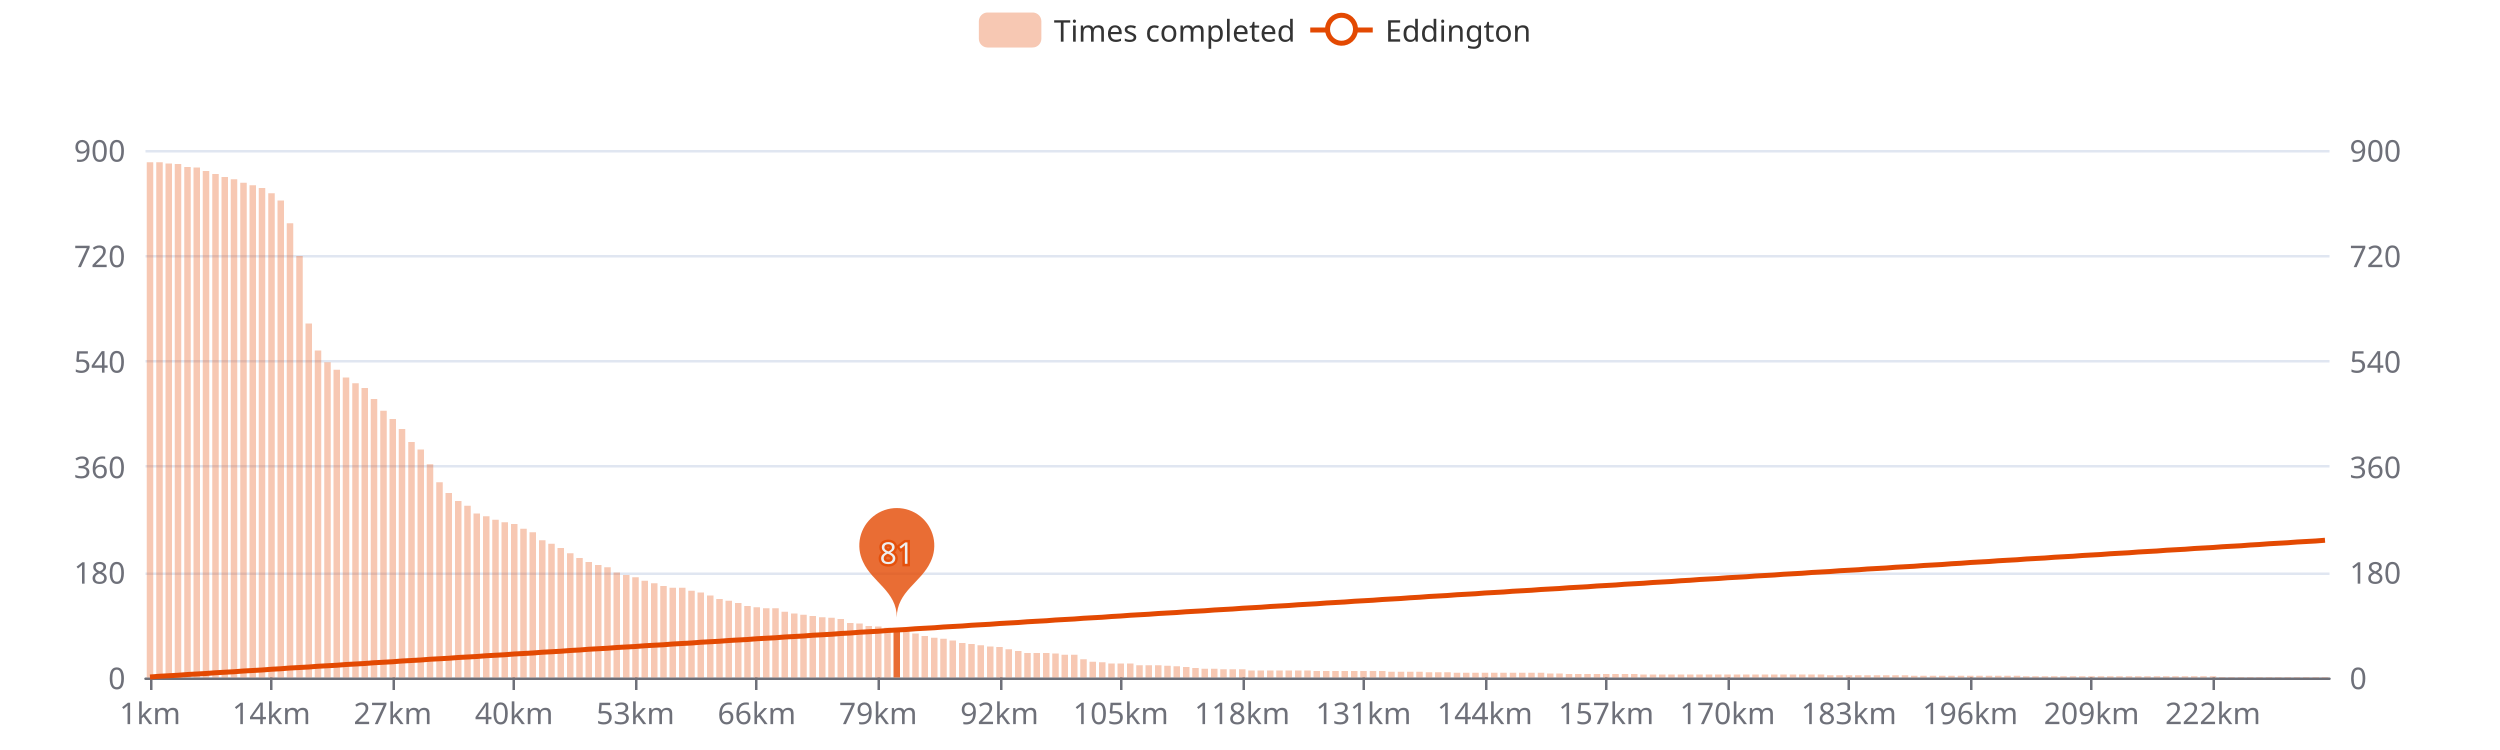
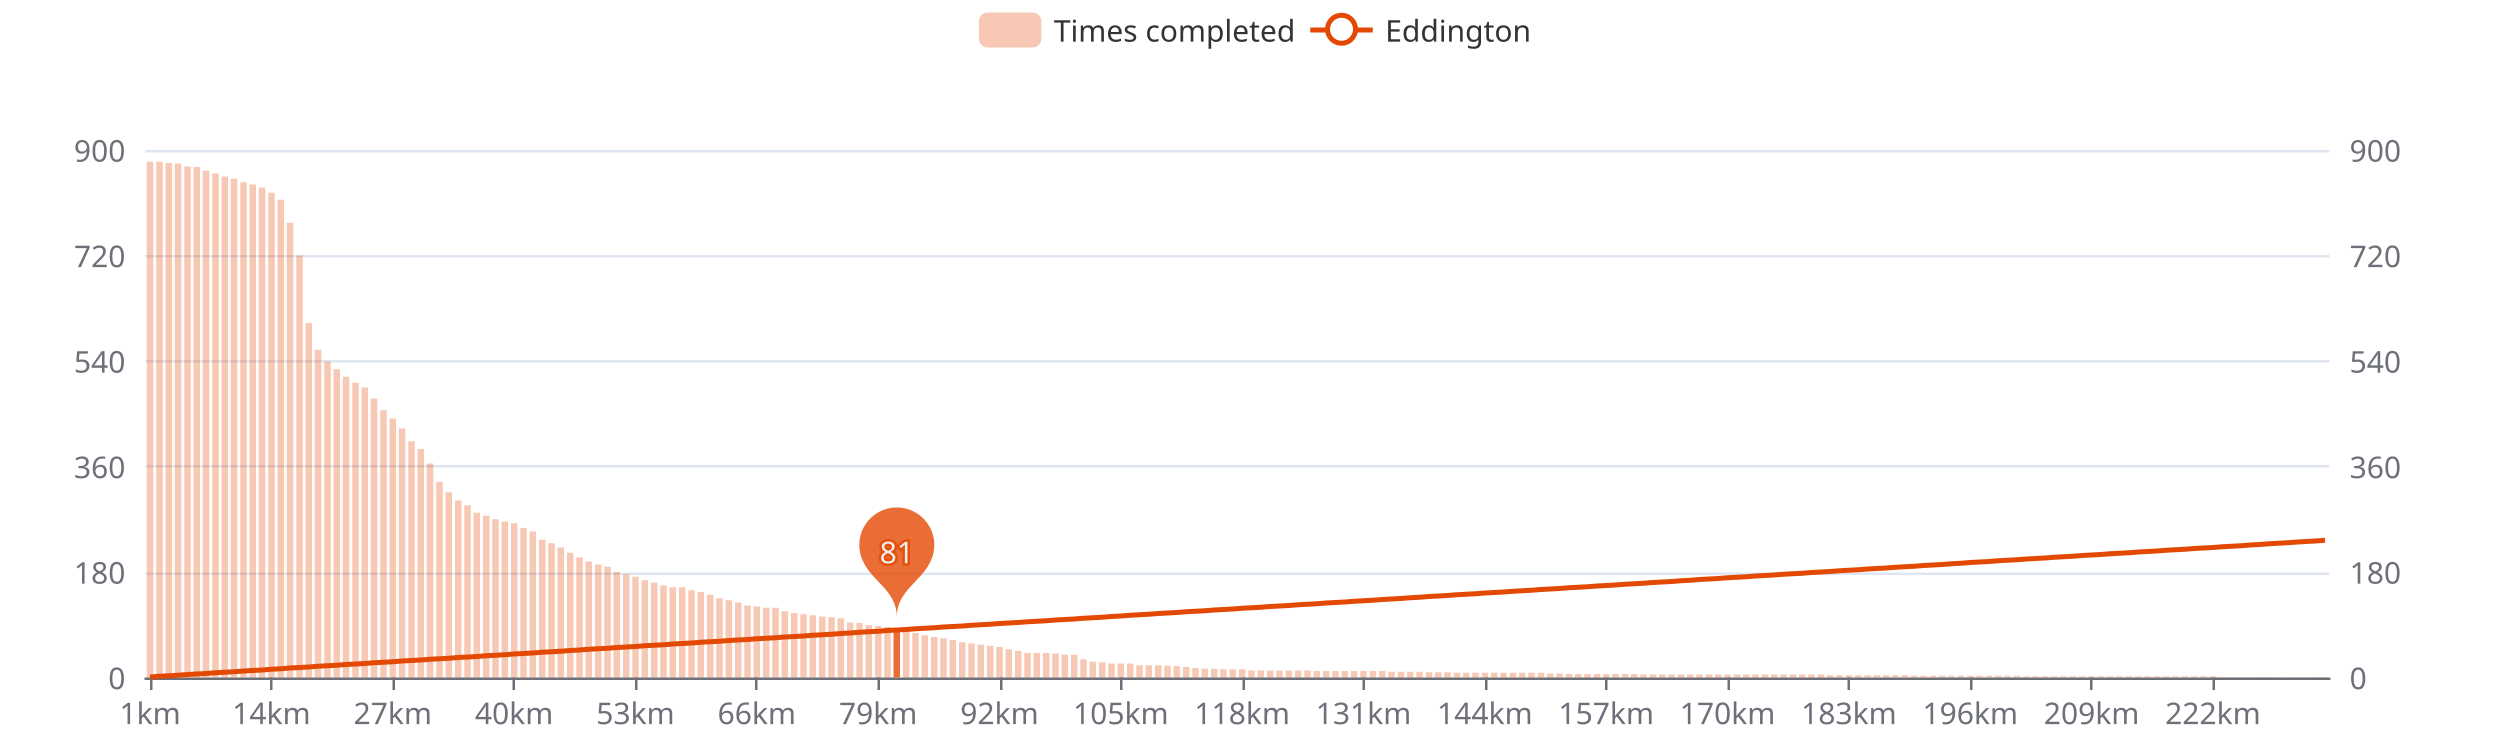
<svg xmlns="http://www.w3.org/2000/svg" width="1000" height="300" version="1.1" baseProfile="full" viewBox="0 0 1000 300">
  <rect width="1000" height="300" x="0" y="0" id="0" fill="#ffffff" />
  <path d="M58.2 271.5L931.8 271.5" fill="none" stroke="#E0E6F1" />
  <path d="M58.2 229.5L931.8 229.5" fill="none" stroke="#E0E6F1" />
  <path d="M58.2 186.5L931.8 186.5" fill="none" stroke="#E0E6F1" />
  <path d="M58.2 144.5L931.8 144.5" fill="none" stroke="#E0E6F1" />
  <path d="M58.2 102.5L931.8 102.5" fill="none" stroke="#E0E6F1" />
  <path d="M58.2 60.5L931.8 60.5" fill="none" stroke="#E0E6F1" />
  <path d="M58.2 271.5L931.8 271.5" fill="none" stroke="#6E7079" stroke-linecap="round" />
  <path d="M60.5 271L60.5 276" fill="none" stroke="#6E7079" />
  <path d="M108.5 271L108.5 276" fill="none" stroke="#6E7079" />
  <path d="M157.5 271L157.5 276" fill="none" stroke="#6E7079" />
  <path d="M205.5 271L205.5 276" fill="none" stroke="#6E7079" />
  <path d="M254.5 271L254.5 276" fill="none" stroke="#6E7079" />
  <path d="M302.5 271L302.5 276" fill="none" stroke="#6E7079" />
  <path d="M351.5 271L351.5 276" fill="none" stroke="#6E7079" />
  <path d="M400.5 271L400.5 276" fill="none" stroke="#6E7079" />
  <path d="M448.5 271L448.5 276" fill="none" stroke="#6E7079" />
  <path d="M497.5 271L497.5 276" fill="none" stroke="#6E7079" />
  <path d="M545.5 271L545.5 276" fill="none" stroke="#6E7079" />
  <path d="M594.5 271L594.5 276" fill="none" stroke="#6E7079" />
  <path d="M642.5 271L642.5 276" fill="none" stroke="#6E7079" />
  <path d="M691.5 271L691.5 276" fill="none" stroke="#6E7079" />
  <path d="M739.5 271L739.5 276" fill="none" stroke="#6E7079" />
  <path d="M788.5 271L788.5 276" fill="none" stroke="#6E7079" />
  <path d="M836.5 271L836.5 276" fill="none" stroke="#6E7079" />
  <path d="M885.5 271L885.5 276" fill="none" stroke="#6E7079" />
  <text dominant-baseline="central" text-anchor="end" style="font-size:12px;font-family:sans-serif;" transform="translate(50.16 271)" fill="#6E7079">0</text>
  <text dominant-baseline="central" text-anchor="end" style="font-size:12px;font-family:sans-serif;" transform="translate(50.16 228.8)" fill="#6E7079">180</text>
  <text dominant-baseline="central" text-anchor="end" style="font-size:12px;font-family:sans-serif;" transform="translate(50.16 186.6)" fill="#6E7079">360</text>
  <text dominant-baseline="central" text-anchor="end" style="font-size:12px;font-family:sans-serif;" transform="translate(50.16 144.4)" fill="#6E7079">540</text>
  <text dominant-baseline="central" text-anchor="end" style="font-size:12px;font-family:sans-serif;" transform="translate(50.16 102.2)" fill="#6E7079">720</text>
  <text dominant-baseline="central" text-anchor="end" style="font-size:12px;font-family:sans-serif;" transform="translate(50.16 60)" fill="#6E7079">900</text>
  <text dominant-baseline="central" text-anchor="start" style="font-size:12px;font-family:sans-serif;" transform="translate(939.84 271)" fill="#6E7079">0</text>
  <text dominant-baseline="central" text-anchor="start" style="font-size:12px;font-family:sans-serif;" transform="translate(939.84 228.8)" fill="#6E7079">180</text>
  <text dominant-baseline="central" text-anchor="start" style="font-size:12px;font-family:sans-serif;" transform="translate(939.84 186.6)" fill="#6E7079">360</text>
  <text dominant-baseline="central" text-anchor="start" style="font-size:12px;font-family:sans-serif;" transform="translate(939.84 144.4)" fill="#6E7079">540</text>
  <text dominant-baseline="central" text-anchor="start" style="font-size:12px;font-family:sans-serif;" transform="translate(939.84 102.2)" fill="#6E7079">720</text>
  <text dominant-baseline="central" text-anchor="start" style="font-size:12px;font-family:sans-serif;" transform="translate(939.84 60)" fill="#6E7079">900</text>
  <text dominant-baseline="central" text-anchor="middle" style="font-size:12px;font-family:sans-serif;" y="6" transform="translate(60.0268 279)" fill="#6E7079">1km</text>
  <text dominant-baseline="central" text-anchor="middle" style="font-size:12px;font-family:sans-serif;" y="6" transform="translate(108.5646 279)" fill="#6E7079">14km</text>
  <text dominant-baseline="central" text-anchor="middle" style="font-size:12px;font-family:sans-serif;" y="6" transform="translate(157.1024 279)" fill="#6E7079">27km</text>
  <text dominant-baseline="central" text-anchor="middle" style="font-size:12px;font-family:sans-serif;" y="6" transform="translate(205.6402 279)" fill="#6E7079">40km</text>
  <text dominant-baseline="central" text-anchor="middle" style="font-size:12px;font-family:sans-serif;" y="6" transform="translate(254.1779 279)" fill="#6E7079">53km</text>
  <text dominant-baseline="central" text-anchor="middle" style="font-size:12px;font-family:sans-serif;" y="6" transform="translate(302.7157 279)" fill="#6E7079">66km</text>
  <text dominant-baseline="central" text-anchor="middle" style="font-size:12px;font-family:sans-serif;" y="6" transform="translate(351.2535 279)" fill="#6E7079">79km</text>
  <text dominant-baseline="central" text-anchor="middle" style="font-size:12px;font-family:sans-serif;" y="6" transform="translate(399.7913 279)" fill="#6E7079">92km</text>
  <text dominant-baseline="central" text-anchor="middle" style="font-size:12px;font-family:sans-serif;" y="6" transform="translate(448.3291 279)" fill="#6E7079">105km</text>
  <text dominant-baseline="central" text-anchor="middle" style="font-size:12px;font-family:sans-serif;" y="6" transform="translate(496.8668 279)" fill="#6E7079">118km</text>
  <text dominant-baseline="central" text-anchor="middle" style="font-size:12px;font-family:sans-serif;" y="6" transform="translate(545.4046 279)" fill="#6E7079">131km</text>
  <text dominant-baseline="central" text-anchor="middle" style="font-size:12px;font-family:sans-serif;" y="6" transform="translate(593.9424 279)" fill="#6E7079">144km</text>
  <text dominant-baseline="central" text-anchor="middle" style="font-size:12px;font-family:sans-serif;" y="6" transform="translate(642.4802 279)" fill="#6E7079">157km</text>
  <text dominant-baseline="central" text-anchor="middle" style="font-size:12px;font-family:sans-serif;" y="6" transform="translate(691.0179 279)" fill="#6E7079">170km</text>
  <text dominant-baseline="central" text-anchor="middle" style="font-size:12px;font-family:sans-serif;" y="6" transform="translate(739.5557 279)" fill="#6E7079">183km</text>
  <text dominant-baseline="central" text-anchor="middle" style="font-size:12px;font-family:sans-serif;" y="6" transform="translate(788.0935 279)" fill="#6E7079">196km</text>
  <text dominant-baseline="central" text-anchor="middle" style="font-size:12px;font-family:sans-serif;" y="6" transform="translate(836.6313 279)" fill="#6E7079">209km</text>
  <text dominant-baseline="central" text-anchor="middle" style="font-size:12px;font-family:sans-serif;" y="6" transform="translate(885.1691 279)" fill="#6E7079">222km</text>
-   <path d="M58.7 271l2.6 0l0 -206.1l-2.6 0Z" fill="rgb(227,73,2)" fill-opacity="0.3" />
-   <path d="M62.5 271l2.6 0l0 -206.1l-2.6 0Z" fill="rgb(227,73,2)" fill-opacity="0.3" />
-   <path d="M66.2 271l2.6 0l0 -205.6l-2.6 0Z" fill="rgb(227,73,2)" fill-opacity="0.3" />
-   <path d="M69.9 271l2.6 0l0 -205.4l-2.6 0Z" fill="rgb(227,73,2)" fill-opacity="0.3" />
-   <path d="M73.7 271l2.6 0l0 -204.2l-2.6 0Z" fill="rgb(227,73,2)" fill-opacity="0.3" />
-   <path d="M77.4 271l2.6 0l0 -204l-2.6 0Z" fill="rgb(227,73,2)" fill-opacity="0.3" />
-   <path d="M81.1 271l2.6 0l0 -202.6l-2.6 0Z" fill="rgb(227,73,2)" fill-opacity="0.3" />
-   <path d="M84.9 271l2.6 0l0 -201.4l-2.6 0Z" fill="rgb(227,73,2)" fill-opacity="0.3" />
-   <path d="M88.6 271l2.6 0l0 -200.2l-2.6 0Z" fill="rgb(227,73,2)" fill-opacity="0.3" />
-   <path d="M92.3 271l2.6 0l0 -199.3l-2.6 0Z" fill="rgb(227,73,2)" fill-opacity="0.3" />
-   <path d="M96.1 271l2.6 0l0 -197.9l-2.6 0Z" fill="rgb(227,73,2)" fill-opacity="0.3" />
-   <path d="M99.8 271l2.6 0l0 -196.9l-2.6 0Z" fill="rgb(227,73,2)" fill-opacity="0.3" />
-   <path d="M103.5 271l2.6 0l0 -195.8l-2.6 0Z" fill="rgb(227,73,2)" fill-opacity="0.3" />
-   <path d="M107.3 271l2.6 0l0 -193.7l-2.6 0Z" fill="rgb(227,73,2)" fill-opacity="0.3" />
-   <path d="M111 271l2.6 0l0 -190.8l-2.6 0Z" fill="rgb(227,73,2)" fill-opacity="0.3" />
-   <path d="M114.7 271l2.6 0l0 -181.7l-2.6 0Z" fill="rgb(227,73,2)" fill-opacity="0.3" />
-   <path d="M118.5 271l2.6 0l0 -168.6l-2.6 0Z" fill="rgb(227,73,2)" fill-opacity="0.3" />
-   <path d="M122.2 271l2.6 0l0 -141.6l-2.6 0Z" fill="rgb(227,73,2)" fill-opacity="0.3" />
-   <path d="M125.9 271l2.6 0l0 -130.8l-2.6 0Z" fill="rgb(227,73,2)" fill-opacity="0.3" />
-   <path d="M129.7 271l2.6 0l0 -126.1l-2.6 0Z" fill="rgb(227,73,2)" fill-opacity="0.3" />
-   <path d="M133.4 271l2.6 0l0 -123.1l-2.6 0Z" fill="rgb(227,73,2)" fill-opacity="0.3" />
-   <path d="M137.1 271l2.6 0l0 -120l-2.6 0Z" fill="rgb(227,73,2)" fill-opacity="0.3" />
-   <path d="M140.9 271l2.6 0l0 -117.7l-2.6 0Z" fill="rgb(227,73,2)" fill-opacity="0.3" />
-   <path d="M144.6 271l2.6 0l0 -115.8l-2.6 0Z" fill="rgb(227,73,2)" fill-opacity="0.3" />
-   <path d="M148.3 271l2.6 0l0 -111.4l-2.6 0Z" fill="rgb(227,73,2)" fill-opacity="0.3" />
-   <path d="M152.1 271l2.6 0l0 -106.7l-2.6 0Z" fill="rgb(227,73,2)" fill-opacity="0.3" />
-   <path d="M155.8 271l2.6 0l0 -103.4l-2.6 0Z" fill="rgb(227,73,2)" fill-opacity="0.3" />
-   <path d="M159.5 271l2.6 0l0 -99.4l-2.6 0Z" fill="rgb(227,73,2)" fill-opacity="0.3" />
-   <path d="M163.3 271l2.6 0l0 -94.2l-2.6 0Z" fill="rgb(227,73,2)" fill-opacity="0.3" />
-   <path d="M167 271l2.6 0l0 -91.2l-2.6 0Z" fill="rgb(227,73,2)" fill-opacity="0.3" />
-   <path d="M170.7 271l2.6 0l0 -85.3l-2.6 0Z" fill="rgb(227,73,2)" fill-opacity="0.3" />
-   <path d="M174.5 271l2.6 0l0 -78.1l-2.6 0Z" fill="rgb(227,73,2)" fill-opacity="0.3" />
-   <path d="M178.2 271l2.6 0l0 -73.8l-2.6 0Z" fill="rgb(227,73,2)" fill-opacity="0.3" />
-   <path d="M182 271l2.6 0l0 -70.6l-2.6 0Z" fill="rgb(227,73,2)" fill-opacity="0.3" />
-   <path d="M185.7 271l2.6 0l0 -68.7l-2.6 0Z" fill="rgb(227,73,2)" fill-opacity="0.3" />
-   <path d="M189.4 271l2.6 0l0 -65.6l-2.6 0Z" fill="rgb(227,73,2)" fill-opacity="0.3" />
-   <path d="M193.2 271l2.6 0l0 -64.5l-2.6 0Z" fill="rgb(227,73,2)" fill-opacity="0.3" />
-   <path d="M196.9 271l2.6 0l0 -63.1l-2.6 0Z" fill="rgb(227,73,2)" fill-opacity="0.3" />
-   <path d="M200.6 271l2.6 0l0 -62.1l-2.6 0Z" fill="rgb(227,73,2)" fill-opacity="0.3" />
-   <path d="M204.4 271l2.6 0l0 -61.4l-2.6 0Z" fill="rgb(227,73,2)" fill-opacity="0.3" />
-   <path d="M208.1 271l2.6 0l0 -59.5l-2.6 0Z" fill="rgb(227,73,2)" fill-opacity="0.3" />
-   <path d="M211.8 271l2.6 0l0 -58.1l-2.6 0Z" fill="rgb(227,73,2)" fill-opacity="0.3" />
-   <path d="M215.6 271l2.6 0l0 -54.9l-2.6 0Z" fill="rgb(227,73,2)" fill-opacity="0.3" />
-   <path d="M219.3 271l2.6 0l0 -53.5l-2.6 0Z" fill="rgb(227,73,2)" fill-opacity="0.3" />
-   <path d="M223 271l2.6 0l0 -51.8l-2.6 0Z" fill="rgb(227,73,2)" fill-opacity="0.3" />
-   <path d="M226.8 271l2.6 0l0 -49.7l-2.6 0Z" fill="rgb(227,73,2)" fill-opacity="0.3" />
-   <path d="M230.5 271l2.6 0l0 -47.8l-2.6 0Z" fill="rgb(227,73,2)" fill-opacity="0.3" />
-   <path d="M234.2 271l2.6 0l0 -46.2l-2.6 0Z" fill="rgb(227,73,2)" fill-opacity="0.3" />
-   <path d="M238 271l2.6 0l0 -45l-2.6 0Z" fill="rgb(227,73,2)" fill-opacity="0.3" />
-   <path d="M241.7 271l2.6 0l0 -44.1l-2.6 0Z" fill="rgb(227,73,2)" fill-opacity="0.3" />
-   <path d="M245.4 271l2.6 0l0 -42l-2.6 0Z" fill="rgb(227,73,2)" fill-opacity="0.3" />
-   <path d="M249.2 271l2.6 0l0 -41l-2.6 0Z" fill="rgb(227,73,2)" fill-opacity="0.3" />
-   <path d="M252.9 271l2.6 0l0 -40.1l-2.6 0Z" fill="rgb(227,73,2)" fill-opacity="0.3" />
-   <path d="M256.6 271l2.6 0l0 -38.7l-2.6 0Z" fill="rgb(227,73,2)" fill-opacity="0.3" />
-   <path d="M260.4 271l2.6 0l0 -37.7l-2.6 0Z" fill="rgb(227,73,2)" fill-opacity="0.3" />
-   <path d="M264.1 271l2.6 0l0 -36.6l-2.6 0Z" fill="rgb(227,73,2)" fill-opacity="0.3" />
-   <path d="M267.8 271l2.6 0l0 -35.9l-2.6 0Z" fill="rgb(227,73,2)" fill-opacity="0.3" />
-   <path d="M271.6 271l2.6 0l0 -35.9l-2.6 0Z" fill="rgb(227,73,2)" fill-opacity="0.3" />
-   <path d="M275.3 271l2.6 0l0 -34.7l-2.6 0Z" fill="rgb(227,73,2)" fill-opacity="0.3" />
-   <path d="M279 271l2.6 0l0 -34l-2.6 0Z" fill="rgb(227,73,2)" fill-opacity="0.3" />
-   <path d="M282.8 271l2.6 0l0 -32.8l-2.6 0Z" fill="rgb(227,73,2)" fill-opacity="0.3" />
-   <path d="M286.5 271l2.6 0l0 -31.4l-2.6 0Z" fill="rgb(227,73,2)" fill-opacity="0.3" />
-   <path d="M290.2 271l2.6 0l0 -30.7l-2.6 0Z" fill="rgb(227,73,2)" fill-opacity="0.3" />
-   <path d="M294 271l2.6 0l0 -29.8l-2.6 0Z" fill="rgb(227,73,2)" fill-opacity="0.3" />
-   <path d="M297.7 271l2.6 0l0 -28.6l-2.6 0Z" fill="rgb(227,73,2)" fill-opacity="0.3" />
-   <path d="M301.4 271l2.6 0l0 -28.1l-2.6 0Z" fill="rgb(227,73,2)" fill-opacity="0.3" />
-   <path d="M305.2 271l2.6 0l0 -27.7l-2.6 0Z" fill="rgb(227,73,2)" fill-opacity="0.3" />
-   <path d="M308.9 271l2.6 0l0 -27.7l-2.6 0Z" fill="rgb(227,73,2)" fill-opacity="0.3" />
-   <path d="M312.6 271l2.6 0l0 -26.3l-2.6 0Z" fill="rgb(227,73,2)" fill-opacity="0.3" />
-   <path d="M316.4 271l2.6 0l0 -25.6l-2.6 0Z" fill="rgb(227,73,2)" fill-opacity="0.3" />
-   <path d="M320.1 271l2.6 0l0 -25.1l-2.6 0Z" fill="rgb(227,73,2)" fill-opacity="0.3" />
-   <path d="M323.8 271l2.6 0l0 -24.6l-2.6 0Z" fill="rgb(227,73,2)" fill-opacity="0.3" />
-   <path d="M327.6 271l2.6 0l0 -24.1l-2.6 0Z" fill="rgb(227,73,2)" fill-opacity="0.3" />
-   <path d="M331.3 271l2.6 0l0 -23.9l-2.6 0Z" fill="rgb(227,73,2)" fill-opacity="0.3" />
-   <path d="M335 271l2.6 0l0 -23.4l-2.6 0Z" fill="rgb(227,73,2)" fill-opacity="0.3" />
-   <path d="M338.8 271l2.6 0l0 -21.8l-2.6 0Z" fill="rgb(227,73,2)" fill-opacity="0.3" />
-   <path d="M342.5 271l2.6 0l0 -21.6l-2.6 0Z" fill="rgb(227,73,2)" fill-opacity="0.3" />
-   <path d="M346.2 271l2.6 0l0 -20.6l-2.6 0Z" fill="rgb(227,73,2)" fill-opacity="0.3" />
-   <path d="M350 271l2.6 0l0 -20.4l-2.6 0Z" fill="rgb(227,73,2)" fill-opacity="0.3" />
-   <path d="M353.7 271l2.6 0l0 -19.9l-2.6 0Z" fill="rgb(227,73,2)" fill-opacity="0.3" />
-   <path d="M357.4 271l2.6 0l0 -19.2l-2.6 0Z" fill="rgb(227,73,2)" fill-opacity="0.8" />
-   <path d="M361.2 271l2.6 0l0 -18.5l-2.6 0Z" fill="rgb(227,73,2)" fill-opacity="0.3" />
-   <path d="M364.9 271l2.6 0l0 -17.6l-2.6 0Z" fill="rgb(227,73,2)" fill-opacity="0.3" />
-   <path d="M368.6 271l2.6 0l0 -16.6l-2.6 0Z" fill="rgb(227,73,2)" fill-opacity="0.3" />
-   <path d="M372.4 271l2.6 0l0 -15.9l-2.6 0Z" fill="rgb(227,73,2)" fill-opacity="0.3" />
-   <path d="M376.1 271l2.6 0l0 -15.5l-2.6 0Z" fill="rgb(227,73,2)" fill-opacity="0.3" />
-   <path d="M379.8 271l2.6 0l0 -14.8l-2.6 0Z" fill="rgb(227,73,2)" fill-opacity="0.3" />
-   <path d="M383.6 271l2.6 0l0 -13.8l-2.6 0Z" fill="rgb(227,73,2)" fill-opacity="0.3" />
-   <path d="M387.3 271l2.6 0l0 -13.4l-2.6 0Z" fill="rgb(227,73,2)" fill-opacity="0.3" />
-   <path d="M391 271l2.6 0l0 -12.9l-2.6 0Z" fill="rgb(227,73,2)" fill-opacity="0.3" />
-   <path d="M394.8 271l2.6 0l0 -12.4l-2.6 0Z" fill="rgb(227,73,2)" fill-opacity="0.3" />
+   <path d="M58.7 271l2.6 0l0 -206.3l-2.6 0Z" fill="rgb(227,73,2)" fill-opacity="0.3" />
+   <path d="M62.5 271l2.6 0l0 -206.3l-2.6 0Z" fill="rgb(227,73,2)" fill-opacity="0.3" />
+   <path d="M66.2 271l2.6 0l0 -205.8l-2.6 0Z" fill="rgb(227,73,2)" fill-opacity="0.3" />
+   <path d="M69.9 271l2.6 0l0 -205.6l-2.6 0Z" fill="rgb(227,73,2)" fill-opacity="0.3" />
+   <path d="M73.7 271l2.6 0l0 -204.4l-2.6 0Z" fill="rgb(227,73,2)" fill-opacity="0.3" />
+   <path d="M77.4 271l2.6 0l0 -204.2l-2.6 0Z" fill="rgb(227,73,2)" fill-opacity="0.3" />
+   <path d="M81.1 271l2.6 0l0 -202.8l-2.6 0Z" fill="rgb(227,73,2)" fill-opacity="0.3" />
+   <path d="M84.9 271l2.6 0l0 -201.6l-2.6 0Z" fill="rgb(227,73,2)" fill-opacity="0.3" />
+   <path d="M88.6 271l2.6 0l0 -200.4l-2.6 0Z" fill="rgb(227,73,2)" fill-opacity="0.3" />
+   <path d="M92.3 271l2.6 0l0 -199.5l-2.6 0Z" fill="rgb(227,73,2)" fill-opacity="0.3" />
+   <path d="M96.1 271l2.6 0l0 -198.1l-2.6 0Z" fill="rgb(227,73,2)" fill-opacity="0.3" />
+   <path d="M99.8 271l2.6 0l0 -197.2l-2.6 0Z" fill="rgb(227,73,2)" fill-opacity="0.3" />
+   <path d="M103.5 271l2.6 0l0 -196l-2.6 0Z" fill="rgb(227,73,2)" fill-opacity="0.3" />
+   <path d="M107.3 271l2.6 0l0 -193.9l-2.6 0Z" fill="rgb(227,73,2)" fill-opacity="0.3" />
+   <path d="M111 271l2.6 0l0 -191.1l-2.6 0Z" fill="rgb(227,73,2)" fill-opacity="0.3" />
+   <path d="M114.7 271l2.6 0l0 -181.9l-2.6 0Z" fill="rgb(227,73,2)" fill-opacity="0.3" />
+   <path d="M118.5 271l2.6 0l0 -168.8l-2.6 0Z" fill="rgb(227,73,2)" fill-opacity="0.3" />
+   <path d="M122.2 271l2.6 0l0 -141.8l-2.6 0Z" fill="rgb(227,73,2)" fill-opacity="0.3" />
+   <path d="M125.9 271l2.6 0l0 -131.1l-2.6 0Z" fill="rgb(227,73,2)" fill-opacity="0.3" />
+   <path d="M129.7 271l2.6 0l0 -126.4l-2.6 0Z" fill="rgb(227,73,2)" fill-opacity="0.3" />
+   <path d="M133.4 271l2.6 0l0 -123.3l-2.6 0Z" fill="rgb(227,73,2)" fill-opacity="0.3" />
+   <path d="M137.1 271l2.6 0l0 -120.3l-2.6 0Z" fill="rgb(227,73,2)" fill-opacity="0.3" />
+   <path d="M140.9 271l2.6 0l0 -117.9l-2.6 0Z" fill="rgb(227,73,2)" fill-opacity="0.3" />
+   <path d="M144.6 271l2.6 0l0 -116l-2.6 0Z" fill="rgb(227,73,2)" fill-opacity="0.3" />
+   <path d="M148.3 271l2.6 0l0 -111.6l-2.6 0Z" fill="rgb(227,73,2)" fill-opacity="0.3" />
+   <path d="M152.1 271l2.6 0l0 -106.9l-2.6 0Z" fill="rgb(227,73,2)" fill-opacity="0.3" />
+   <path d="M155.8 271l2.6 0l0 -103.6l-2.6 0Z" fill="rgb(227,73,2)" fill-opacity="0.3" />
+   <path d="M159.5 271l2.6 0l0 -99.6l-2.6 0Z" fill="rgb(227,73,2)" fill-opacity="0.3" />
+   <path d="M163.3 271l2.6 0l0 -94.5l-2.6 0Z" fill="rgb(227,73,2)" fill-opacity="0.3" />
+   <path d="M167 271l2.6 0l0 -91.4l-2.6 0Z" fill="rgb(227,73,2)" fill-opacity="0.3" />
+   <path d="M170.7 271l2.6 0l0 -85.6l-2.6 0Z" fill="rgb(227,73,2)" fill-opacity="0.3" />
+   <path d="M174.5 271l2.6 0l0 -78.3l-2.6 0Z" fill="rgb(227,73,2)" fill-opacity="0.3" />
+   <path d="M178.2 271l2.6 0l0 -74.1l-2.6 0Z" fill="rgb(227,73,2)" fill-opacity="0.3" />
+   <path d="M182 271l2.6 0l0 -70.8l-2.6 0Z" fill="rgb(227,73,2)" fill-opacity="0.3" />
+   <path d="M185.7 271l2.6 0l0 -68.9l-2.6 0Z" fill="rgb(227,73,2)" fill-opacity="0.3" />
+   <path d="M189.4 271l2.6 0l0 -65.9l-2.6 0Z" fill="rgb(227,73,2)" fill-opacity="0.3" />
+   <path d="M193.2 271l2.6 0l0 -64.7l-2.6 0Z" fill="rgb(227,73,2)" fill-opacity="0.3" />
+   <path d="M196.9 271l2.6 0l0 -63.3l-2.6 0Z" fill="rgb(227,73,2)" fill-opacity="0.3" />
+   <path d="M200.6 271l2.6 0l0 -62.4l-2.6 0Z" fill="rgb(227,73,2)" fill-opacity="0.3" />
+   <path d="M204.4 271l2.6 0l0 -61.7l-2.6 0Z" fill="rgb(227,73,2)" fill-opacity="0.3" />
+   <path d="M208.1 271l2.6 0l0 -59.8l-2.6 0Z" fill="rgb(227,73,2)" fill-opacity="0.3" />
+   <path d="M211.8 271l2.6 0l0 -58.4l-2.6 0Z" fill="rgb(227,73,2)" fill-opacity="0.3" />
+   <path d="M215.6 271l2.6 0l0 -55.1l-2.6 0Z" fill="rgb(227,73,2)" fill-opacity="0.3" />
+   <path d="M219.3 271l2.6 0l0 -53.7l-2.6 0Z" fill="rgb(227,73,2)" fill-opacity="0.3" />
+   <path d="M223 271l2.6 0l0 -52l-2.6 0Z" fill="rgb(227,73,2)" fill-opacity="0.3" />
+   <path d="M226.8 271l2.6 0l0 -49.9l-2.6 0Z" fill="rgb(227,73,2)" fill-opacity="0.3" />
+   <path d="M230.5 271l2.6 0l0 -48.1l-2.6 0Z" fill="rgb(227,73,2)" fill-opacity="0.3" />
+   <path d="M234.2 271l2.6 0l0 -46.4l-2.6 0Z" fill="rgb(227,73,2)" fill-opacity="0.3" />
+   <path d="M238 271l2.6 0l0 -45.2l-2.6 0Z" fill="rgb(227,73,2)" fill-opacity="0.3" />
+   <path d="M241.7 271l2.6 0l0 -44.3l-2.6 0Z" fill="rgb(227,73,2)" fill-opacity="0.3" />
+   <path d="M245.4 271l2.6 0l0 -42.2l-2.6 0Z" fill="rgb(227,73,2)" fill-opacity="0.3" />
+   <path d="M249.2 271l2.6 0l0 -41.3l-2.6 0Z" fill="rgb(227,73,2)" fill-opacity="0.3" />
+   <path d="M252.9 271l2.6 0l0 -40.3l-2.6 0Z" fill="rgb(227,73,2)" fill-opacity="0.3" />
+   <path d="M256.6 271l2.6 0l0 -38.9l-2.6 0Z" fill="rgb(227,73,2)" fill-opacity="0.3" />
+   <path d="M260.4 271l2.6 0l0 -38l-2.6 0Z" fill="rgb(227,73,2)" fill-opacity="0.3" />
+   <path d="M264.1 271l2.6 0l0 -36.8l-2.6 0Z" fill="rgb(227,73,2)" fill-opacity="0.3" />
+   <path d="M267.8 271l2.6 0l0 -36.1l-2.6 0Z" fill="rgb(227,73,2)" fill-opacity="0.3" />
+   <path d="M271.6 271l2.6 0l0 -36.1l-2.6 0Z" fill="rgb(227,73,2)" fill-opacity="0.3" />
+   <path d="M275.3 271l2.6 0l0 -34.9l-2.6 0Z" fill="rgb(227,73,2)" fill-opacity="0.3" />
+   <path d="M279 271l2.6 0l0 -34.2l-2.6 0Z" fill="rgb(227,73,2)" fill-opacity="0.3" />
+   <path d="M282.8 271l2.6 0l0 -33.1l-2.6 0Z" fill="rgb(227,73,2)" fill-opacity="0.3" />
+   <path d="M286.5 271l2.6 0l0 -31.7l-2.6 0Z" fill="rgb(227,73,2)" fill-opacity="0.3" />
+   <path d="M290.2 271l2.6 0l0 -30.9l-2.6 0Z" fill="rgb(227,73,2)" fill-opacity="0.3" />
+   <path d="M294 271l2.6 0l0 -30l-2.6 0Z" fill="rgb(227,73,2)" fill-opacity="0.3" />
+   <path d="M297.7 271l2.6 0l0 -28.8l-2.6 0Z" fill="rgb(227,73,2)" fill-opacity="0.3" />
+   <path d="M301.4 271l2.6 0l0 -28.4l-2.6 0Z" fill="rgb(227,73,2)" fill-opacity="0.3" />
+   <path d="M305.2 271l2.6 0l0 -27.9l-2.6 0Z" fill="rgb(227,73,2)" fill-opacity="0.3" />
+   <path d="M308.9 271l2.6 0l0 -27.9l-2.6 0Z" fill="rgb(227,73,2)" fill-opacity="0.3" />
+   <path d="M312.6 271l2.6 0l0 -26.5l-2.6 0Z" fill="rgb(227,73,2)" fill-opacity="0.3" />
+   <path d="M316.4 271l2.6 0l0 -25.8l-2.6 0Z" fill="rgb(227,73,2)" fill-opacity="0.3" />
+   <path d="M320.1 271l2.6 0l0 -25.3l-2.6 0Z" fill="rgb(227,73,2)" fill-opacity="0.3" />
+   <path d="M323.8 271l2.6 0l0 -24.9l-2.6 0Z" fill="rgb(227,73,2)" fill-opacity="0.3" />
+   <path d="M327.6 271l2.6 0l0 -24.4l-2.6 0Z" fill="rgb(227,73,2)" fill-opacity="0.3" />
+   <path d="M331.3 271l2.6 0l0 -24.1l-2.6 0Z" fill="rgb(227,73,2)" fill-opacity="0.3" />
+   <path d="M335 271l2.6 0l0 -23.7l-2.6 0Z" fill="rgb(227,73,2)" fill-opacity="0.3" />
+   <path d="M338.8 271l2.6 0l0 -22l-2.6 0Z" fill="rgb(227,73,2)" fill-opacity="0.3" />
+   <path d="M342.5 271l2.6 0l0 -21.8l-2.6 0Z" fill="rgb(227,73,2)" fill-opacity="0.3" />
+   <path d="M346.2 271l2.6 0l0 -20.9l-2.6 0Z" fill="rgb(227,73,2)" fill-opacity="0.3" />
+   <path d="M350 271l2.6 0l0 -20.6l-2.6 0Z" fill="rgb(227,73,2)" fill-opacity="0.3" />
+   <path d="M353.7 271l2.6 0l0 -20.2l-2.6 0Z" fill="rgb(227,73,2)" fill-opacity="0.3" />
+   <path d="M357.4 271l2.6 0l0 -19.5l-2.6 0Z" fill="rgb(227,73,2)" fill-opacity="0.8" />
+   <path d="M361.2 271l2.6 0l0 -18.8l-2.6 0Z" fill="rgb(227,73,2)" fill-opacity="0.3" />
+   <path d="M364.9 271l2.6 0l0 -17.8l-2.6 0Z" fill="rgb(227,73,2)" fill-opacity="0.3" />
+   <path d="M368.6 271l2.6 0l0 -16.9l-2.6 0Z" fill="rgb(227,73,2)" fill-opacity="0.3" />
+   <path d="M372.4 271l2.6 0l0 -16.2l-2.6 0Z" fill="rgb(227,73,2)" fill-opacity="0.3" />
+   <path d="M376.1 271l2.6 0l0 -15.7l-2.6 0Z" fill="rgb(227,73,2)" fill-opacity="0.3" />
+   <path d="M379.8 271l2.6 0l0 -15l-2.6 0Z" fill="rgb(227,73,2)" fill-opacity="0.3" />
+   <path d="M383.6 271l2.6 0l0 -14.1l-2.6 0Z" fill="rgb(227,73,2)" fill-opacity="0.3" />
+   <path d="M387.3 271l2.6 0l0 -13.6l-2.6 0Z" fill="rgb(227,73,2)" fill-opacity="0.3" />
+   <path d="M391 271l2.6 0l0 -13.1l-2.6 0Z" fill="rgb(227,73,2)" fill-opacity="0.3" />
+   <path d="M394.8 271l2.6 0l0 -12.7l-2.6 0Z" fill="rgb(227,73,2)" fill-opacity="0.3" />
  <path d="M398.5 271l2.6 0l0 -12.2l-2.6 0Z" fill="rgb(227,73,2)" fill-opacity="0.3" />
  <path d="M402.2 271l2.6 0l0 -11.3l-2.6 0Z" fill="rgb(227,73,2)" fill-opacity="0.3" />
  <path d="M406 271l2.6 0l0 -10.6l-2.6 0Z" fill="rgb(227,73,2)" fill-opacity="0.3" />
  <path d="M409.7 271l2.6 0l0 -9.8l-2.6 0Z" fill="rgb(227,73,2)" fill-opacity="0.3" />
  <path d="M413.4 271l2.6 0l0 -9.8l-2.6 0Z" fill="rgb(227,73,2)" fill-opacity="0.3" />
  <path d="M417.2 271l2.6 0l0 -9.8l-2.6 0Z" fill="rgb(227,73,2)" fill-opacity="0.3" />
  <path d="M420.9 271l2.6 0l0 -9.6l-2.6 0Z" fill="rgb(227,73,2)" fill-opacity="0.3" />
  <path d="M424.6 271l2.6 0l0 -9.1l-2.6 0Z" fill="rgb(227,73,2)" fill-opacity="0.3" />
  <path d="M428.4 271l2.6 0l0 -9.1l-2.6 0Z" fill="rgb(227,73,2)" fill-opacity="0.3" />
  <path d="M432.1 271l2.6 0l0 -7.3l-2.6 0Z" fill="rgb(227,73,2)" fill-opacity="0.3" />
  <path d="M435.8 271l2.6 0l0 -6.3l-2.6 0Z" fill="rgb(227,73,2)" fill-opacity="0.3" />
  <path d="M439.6 271l2.6 0l0 -6.1l-2.6 0Z" fill="rgb(227,73,2)" fill-opacity="0.3" />
  <path d="M443.3 271l2.6 0l0 -5.6l-2.6 0Z" fill="rgb(227,73,2)" fill-opacity="0.3" />
  <path d="M447 271l2.6 0l0 -5.6l-2.6 0Z" fill="rgb(227,73,2)" fill-opacity="0.3" />
  <path d="M450.8 271l2.6 0l0 -5.6l-2.6 0Z" fill="rgb(227,73,2)" fill-opacity="0.3" />
  <path d="M454.5 271l2.6 0l0 -4.9l-2.6 0Z" fill="rgb(227,73,2)" fill-opacity="0.3" />
  <path d="M458.2 271l2.6 0l0 -4.9l-2.6 0Z" fill="rgb(227,73,2)" fill-opacity="0.3" />
  <path d="M462 271l2.6 0l0 -4.9l-2.6 0Z" fill="rgb(227,73,2)" fill-opacity="0.3" />
  <path d="M465.7 271l2.6 0l0 -4.7l-2.6 0Z" fill="rgb(227,73,2)" fill-opacity="0.3" />
  <path d="M469.4 271l2.6 0l0 -4.5l-2.6 0Z" fill="rgb(227,73,2)" fill-opacity="0.3" />
  <path d="M473.2 271l2.6 0l0 -4.2l-2.6 0Z" fill="rgb(227,73,2)" fill-opacity="0.3" />
  <path d="M476.9 271l2.6 0l0 -3.8l-2.6 0Z" fill="rgb(227,73,2)" fill-opacity="0.3" />
  <path d="M480.6 271l2.6 0l0 -3.5l-2.6 0Z" fill="rgb(227,73,2)" fill-opacity="0.3" />
  <path d="M484.4 271l2.6 0l0 -3.5l-2.6 0Z" fill="rgb(227,73,2)" fill-opacity="0.3" />
  <path d="M488.1 271l2.6 0l0 -3.3l-2.6 0Z" fill="rgb(227,73,2)" fill-opacity="0.3" />
  <path d="M491.8 271l2.6 0l0 -3.3l-2.6 0Z" fill="rgb(227,73,2)" fill-opacity="0.3" />
  <path d="M495.6 271l2.6 0l0 -3.3l-2.6 0Z" fill="rgb(227,73,2)" fill-opacity="0.3" />
  <path d="M499.3 271l2.6 0l0 -2.8l-2.6 0Z" fill="rgb(227,73,2)" fill-opacity="0.3" />
  <path d="M503 271l2.6 0l0 -2.8l-2.6 0Z" fill="rgb(227,73,2)" fill-opacity="0.3" />
  <path d="M506.8 271l2.6 0l0 -2.8l-2.6 0Z" fill="rgb(227,73,2)" fill-opacity="0.3" />
  <path d="M510.5 271l2.6 0l0 -2.8l-2.6 0Z" fill="rgb(227,73,2)" fill-opacity="0.3" />
  <path d="M514.2 271l2.6 0l0 -2.8l-2.6 0Z" fill="rgb(227,73,2)" fill-opacity="0.3" />
  <path d="M518 271l2.6 0l0 -2.8l-2.6 0Z" fill="rgb(227,73,2)" fill-opacity="0.3" />
  <path d="M521.7 271l2.6 0l0 -2.8l-2.6 0Z" fill="rgb(227,73,2)" fill-opacity="0.3" />
  <path d="M525.4 271l2.6 0l0 -2.6l-2.6 0Z" fill="rgb(227,73,2)" fill-opacity="0.3" />
  <path d="M529.2 271l2.6 0l0 -2.6l-2.6 0Z" fill="rgb(227,73,2)" fill-opacity="0.3" />
  <path d="M532.9 271l2.6 0l0 -2.6l-2.6 0Z" fill="rgb(227,73,2)" fill-opacity="0.3" />
  <path d="M536.6 271l2.6 0l0 -2.6l-2.6 0Z" fill="rgb(227,73,2)" fill-opacity="0.3" />
  <path d="M540.4 271l2.6 0l0 -2.6l-2.6 0Z" fill="rgb(227,73,2)" fill-opacity="0.3" />
  <path d="M544.1 271l2.6 0l0 -2.6l-2.6 0Z" fill="rgb(227,73,2)" fill-opacity="0.3" />
  <path d="M547.9 271l2.6 0l0 -2.6l-2.6 0Z" fill="rgb(227,73,2)" fill-opacity="0.3" />
  <path d="M551.6 271l2.6 0l0 -2.6l-2.6 0Z" fill="rgb(227,73,2)" fill-opacity="0.3" />
  <path d="M555.3 271l2.6 0l0 -2.3l-2.6 0Z" fill="rgb(227,73,2)" fill-opacity="0.3" />
  <path d="M559.1 271l2.6 0l0 -2.3l-2.6 0Z" fill="rgb(227,73,2)" fill-opacity="0.3" />
  <path d="M562.8 271l2.6 0l0 -2.3l-2.6 0Z" fill="rgb(227,73,2)" fill-opacity="0.3" />
  <path d="M566.5 271l2.6 0l0 -2.3l-2.6 0Z" fill="rgb(227,73,2)" fill-opacity="0.3" />
  <path d="M570.3 271l2.6 0l0 -2.1l-2.6 0Z" fill="rgb(227,73,2)" fill-opacity="0.3" />
  <path d="M574 271l2.6 0l0 -2.1l-2.6 0Z" fill="rgb(227,73,2)" fill-opacity="0.3" />
  <path d="M577.7 271l2.6 0l0 -2.1l-2.6 0Z" fill="rgb(227,73,2)" fill-opacity="0.3" />
  <path d="M581.5 271l2.6 0l0 -1.9l-2.6 0Z" fill="rgb(227,73,2)" fill-opacity="0.3" />
  <path d="M585.2 271l2.6 0l0 -1.9l-2.6 0Z" fill="rgb(227,73,2)" fill-opacity="0.3" />
  <path d="M588.9 271l2.6 0l0 -1.9l-2.6 0Z" fill="rgb(227,73,2)" fill-opacity="0.3" />
  <path d="M592.7 271l2.6 0l0 -1.9l-2.6 0Z" fill="rgb(227,73,2)" fill-opacity="0.3" />
  <path d="M596.4 271l2.6 0l0 -1.9l-2.6 0Z" fill="rgb(227,73,2)" fill-opacity="0.3" />
  <path d="M600.1 271l2.6 0l0 -1.9l-2.6 0Z" fill="rgb(227,73,2)" fill-opacity="0.3" />
  <path d="M603.9 271l2.6 0l0 -1.9l-2.6 0Z" fill="rgb(227,73,2)" fill-opacity="0.3" />
  <path d="M607.6 271l2.6 0l0 -1.9l-2.6 0Z" fill="rgb(227,73,2)" fill-opacity="0.3" />
  <path d="M611.3 271l2.6 0l0 -1.9l-2.6 0Z" fill="rgb(227,73,2)" fill-opacity="0.3" />
  <path d="M615.1 271l2.6 0l0 -1.9l-2.6 0Z" fill="rgb(227,73,2)" fill-opacity="0.3" />
  <path d="M618.8 271l2.6 0l0 -1.6l-2.6 0Z" fill="rgb(227,73,2)" fill-opacity="0.3" />
  <path d="M622.5 271l2.6 0l0 -1.6l-2.6 0Z" fill="rgb(227,73,2)" fill-opacity="0.3" />
  <path d="M626.3 271l2.6 0l0 -1.4l-2.6 0Z" fill="rgb(227,73,2)" fill-opacity="0.3" />
  <path d="M630 271l2.6 0l0 -1.4l-2.6 0Z" fill="rgb(227,73,2)" fill-opacity="0.3" />
  <path d="M633.7 271l2.6 0l0 -1.4l-2.6 0Z" fill="rgb(227,73,2)" fill-opacity="0.3" />
  <path d="M637.5 271l2.6 0l0 -1.4l-2.6 0Z" fill="rgb(227,73,2)" fill-opacity="0.3" />
  <path d="M641.2 271l2.6 0l0 -1.4l-2.6 0Z" fill="rgb(227,73,2)" fill-opacity="0.3" />
  <path d="M644.9 271l2.6 0l0 -1.4l-2.6 0Z" fill="rgb(227,73,2)" fill-opacity="0.3" />
  <path d="M648.7 271l2.6 0l0 -1.4l-2.6 0Z" fill="rgb(227,73,2)" fill-opacity="0.3" />
  <path d="M652.4 271l2.6 0l0 -1.4l-2.6 0Z" fill="rgb(227,73,2)" fill-opacity="0.3" />
  <path d="M656.1 271l2.6 0l0 -1.2l-2.6 0Z" fill="rgb(227,73,2)" fill-opacity="0.3" />
  <path d="M659.9 271l2.6 0l0 -1.2l-2.6 0Z" fill="rgb(227,73,2)" fill-opacity="0.3" />
  <path d="M663.6 271l2.6 0l0 -1.2l-2.6 0Z" fill="rgb(227,73,2)" fill-opacity="0.3" />
  <path d="M667.3 271l2.6 0l0 -1.2l-2.6 0Z" fill="rgb(227,73,2)" fill-opacity="0.3" />
  <path d="M671.1 271l2.6 0l0 -1.2l-2.6 0Z" fill="rgb(227,73,2)" fill-opacity="0.3" />
  <path d="M674.8 271l2.6 0l0 -1.2l-2.6 0Z" fill="rgb(227,73,2)" fill-opacity="0.3" />
  <path d="M678.5 271l2.6 0l0 -1.2l-2.6 0Z" fill="rgb(227,73,2)" fill-opacity="0.3" />
  <path d="M682.3 271l2.6 0l0 -1.2l-2.6 0Z" fill="rgb(227,73,2)" fill-opacity="0.3" />
  <path d="M686 271l2.6 0l0 -1.2l-2.6 0Z" fill="rgb(227,73,2)" fill-opacity="0.3" />
  <path d="M689.7 271l2.6 0l0 -1.2l-2.6 0Z" fill="rgb(227,73,2)" fill-opacity="0.3" />
  <path d="M693.5 271l2.6 0l0 -1.2l-2.6 0Z" fill="rgb(227,73,2)" fill-opacity="0.3" />
  <path d="M697.2 271l2.6 0l0 -1.2l-2.6 0Z" fill="rgb(227,73,2)" fill-opacity="0.3" />
  <path d="M700.9 271l2.6 0l0 -1.2l-2.6 0Z" fill="rgb(227,73,2)" fill-opacity="0.3" />
  <path d="M704.7 271l2.6 0l0 -1.2l-2.6 0Z" fill="rgb(227,73,2)" fill-opacity="0.3" />
  <path d="M708.4 271l2.6 0l0 -1.2l-2.6 0Z" fill="rgb(227,73,2)" fill-opacity="0.3" />
  <path d="M712.1 271l2.6 0l0 -1.2l-2.6 0Z" fill="rgb(227,73,2)" fill-opacity="0.3" />
  <path d="M715.9 271l2.6 0l0 -1.2l-2.6 0Z" fill="rgb(227,73,2)" fill-opacity="0.3" />
  <path d="M719.6 271l2.6 0l0 -1.2l-2.6 0Z" fill="rgb(227,73,2)" fill-opacity="0.3" />
  <path d="M723.3 271l2.6 0l0 -1.2l-2.6 0Z" fill="rgb(227,73,2)" fill-opacity="0.3" />
  <path d="M727.1 271l2.6 0l0 -1.2l-2.6 0Z" fill="rgb(227,73,2)" fill-opacity="0.3" />
  <path d="M730.8 271l2.6 0l0 -0.9l-2.6 0Z" fill="rgb(227,73,2)" fill-opacity="0.3" />
  <path d="M734.5 271l2.6 0l0 -0.9l-2.6 0Z" fill="rgb(227,73,2)" fill-opacity="0.3" />
  <path d="M738.3 271l2.6 0l0 -0.9l-2.6 0Z" fill="rgb(227,73,2)" fill-opacity="0.3" />
  <path d="M742 271l2.6 0l0 -0.9l-2.6 0Z" fill="rgb(227,73,2)" fill-opacity="0.3" />
  <path d="M745.7 271l2.6 0l0 -0.9l-2.6 0Z" fill="rgb(227,73,2)" fill-opacity="0.3" />
  <path d="M749.5 271l2.6 0l0 -0.9l-2.6 0Z" fill="rgb(227,73,2)" fill-opacity="0.3" />
  <path d="M753.2 271l2.6 0l0 -0.9l-2.6 0Z" fill="rgb(227,73,2)" fill-opacity="0.3" />
  <path d="M756.9 271l2.6 0l0 -0.9l-2.6 0Z" fill="rgb(227,73,2)" fill-opacity="0.3" />
  <path d="M760.7 271l2.6 0l0 -0.9l-2.6 0Z" fill="rgb(227,73,2)" fill-opacity="0.3" />
  <path d="M764.4 271l2.6 0l0 -0.7l-2.6 0Z" fill="rgb(227,73,2)" fill-opacity="0.3" />
  <path d="M768.1 271l2.6 0l0 -0.7l-2.6 0Z" fill="rgb(227,73,2)" fill-opacity="0.3" />
  <path d="M771.9 271l2.6 0l0 -0.7l-2.6 0Z" fill="rgb(227,73,2)" fill-opacity="0.3" />
  <path d="M775.6 271l2.6 0l0 -0.7l-2.6 0Z" fill="rgb(227,73,2)" fill-opacity="0.3" />
  <path d="M779.3 271l2.6 0l0 -0.7l-2.6 0Z" fill="rgb(227,73,2)" fill-opacity="0.3" />
  <path d="M783.1 271l2.6 0l0 -0.7l-2.6 0Z" fill="rgb(227,73,2)" fill-opacity="0.3" />
  <path d="M786.8 271l2.6 0l0 -0.7l-2.6 0Z" fill="rgb(227,73,2)" fill-opacity="0.3" />
  <path d="M790.5 271l2.6 0l0 -0.7l-2.6 0Z" fill="rgb(227,73,2)" fill-opacity="0.3" />
  <path d="M794.3 271l2.6 0l0 -0.7l-2.6 0Z" fill="rgb(227,73,2)" fill-opacity="0.3" />
  <path d="M798 271l2.6 0l0 -0.7l-2.6 0Z" fill="rgb(227,73,2)" fill-opacity="0.3" />
  <path d="M801.7 271l2.6 0l0 -0.7l-2.6 0Z" fill="rgb(227,73,2)" fill-opacity="0.3" />
  <path d="M805.5 271l2.6 0l0 -0.7l-2.6 0Z" fill="rgb(227,73,2)" fill-opacity="0.3" />
  <path d="M809.2 271l2.6 0l0 -0.5l-2.6 0Z" fill="rgb(227,73,2)" fill-opacity="0.3" />
  <path d="M812.9 271l2.6 0l0 -0.5l-2.6 0Z" fill="rgb(227,73,2)" fill-opacity="0.3" />
  <path d="M816.7 271l2.6 0l0 -0.5l-2.6 0Z" fill="rgb(227,73,2)" fill-opacity="0.3" />
  <path d="M820.4 271l2.6 0l0 -0.5l-2.6 0Z" fill="rgb(227,73,2)" fill-opacity="0.3" />
  <path d="M824.1 271l2.6 0l0 -0.5l-2.6 0Z" fill="rgb(227,73,2)" fill-opacity="0.3" />
  <path d="M827.9 271l2.6 0l0 -0.5l-2.6 0Z" fill="rgb(227,73,2)" fill-opacity="0.3" />
  <path d="M831.6 271l2.6 0l0 -0.5l-2.6 0Z" fill="rgb(227,73,2)" fill-opacity="0.3" />
  <path d="M835.3 271l2.6 0l0 -0.5l-2.6 0Z" fill="rgb(227,73,2)" fill-opacity="0.3" />
  <path d="M839.1 271l2.6 0l0 -0.5l-2.6 0Z" fill="rgb(227,73,2)" fill-opacity="0.3" />
  <path d="M842.8 271l2.6 0l0 -0.5l-2.6 0Z" fill="rgb(227,73,2)" fill-opacity="0.3" />
  <path d="M846.5 271l2.6 0l0 -0.5l-2.6 0Z" fill="rgb(227,73,2)" fill-opacity="0.3" />
  <path d="M850.3 271l2.6 0l0 -0.5l-2.6 0Z" fill="rgb(227,73,2)" fill-opacity="0.3" />
  <path d="M854 271l2.6 0l0 -0.5l-2.6 0Z" fill="rgb(227,73,2)" fill-opacity="0.3" />
  <path d="M857.7 271l2.6 0l0 -0.5l-2.6 0Z" fill="rgb(227,73,2)" fill-opacity="0.3" />
  <path d="M861.5 271l2.6 0l0 -0.5l-2.6 0Z" fill="rgb(227,73,2)" fill-opacity="0.3" />
  <path d="M865.2 271l2.6 0l0 -0.5l-2.6 0Z" fill="rgb(227,73,2)" fill-opacity="0.3" />
  <path d="M868.9 271l2.6 0l0 -0.5l-2.6 0Z" fill="rgb(227,73,2)" fill-opacity="0.3" />
  <path d="M872.7 271l2.6 0l0 -0.5l-2.6 0Z" fill="rgb(227,73,2)" fill-opacity="0.3" />
  <path d="M876.4 271l2.6 0l0 -0.5l-2.6 0Z" fill="rgb(227,73,2)" fill-opacity="0.3" />
  <path d="M880.1 271l2.6 0l0 -0.5l-2.6 0Z" fill="rgb(227,73,2)" fill-opacity="0.3" />
  <path d="M883.9 271l2.6 0l0 -0.5l-2.6 0Z" fill="rgb(227,73,2)" fill-opacity="0.3" />
  <path d="M887.6 271l2.6 0l0 -0.2l-2.6 0Z" fill="rgb(227,73,2)" fill-opacity="0.3" />
  <path d="M891.3 271l2.6 0l0 -0.2l-2.6 0Z" fill="rgb(227,73,2)" fill-opacity="0.3" />
  <path d="M895.1 271l2.6 0l0 -0.2l-2.6 0Z" fill="rgb(227,73,2)" fill-opacity="0.3" />
  <path d="M898.8 271l2.6 0l0 -0.2l-2.6 0Z" fill="rgb(227,73,2)" fill-opacity="0.3" />
  <path d="M902.5 271l2.6 0l0 -0.2l-2.6 0Z" fill="rgb(227,73,2)" fill-opacity="0.3" />
  <path d="M906.3 271l2.6 0l0 -0.2l-2.6 0Z" fill="rgb(227,73,2)" fill-opacity="0.3" />
  <path d="M910 271l2.6 0l0 -0.2l-2.6 0Z" fill="rgb(227,73,2)" fill-opacity="0.3" />
  <path d="M913.8 271l2.6 0l0 -0.2l-2.6 0Z" fill="rgb(227,73,2)" fill-opacity="0.3" />
  <path d="M917.5 271l2.6 0l0 -0.2l-2.6 0Z" fill="rgb(227,73,2)" fill-opacity="0.3" />
  <path d="M921.2 271l2.6 0l0 -0.2l-2.6 0Z" fill="rgb(227,73,2)" fill-opacity="0.3" />
  <path d="M925 271l2.6 0l0 -0.2l-2.6 0Z" fill="rgb(227,73,2)" fill-opacity="0.3" />
  <path d="M928.7 271l2.6 0l0 -0.2l-2.6 0Z" fill="rgb(227,73,2)" fill-opacity="0.3" />
  <path d="M-5 -5l226.9 0l0 24l-226.9 0Z" transform="translate(391.54 5)" fill="rgb(0,0,0)" fill-opacity="0" stroke="#ccc" stroke-width="0" />
  <path d="M3.5 0L21.5 0A3.5 3.5 0 0 1 25 3.5L25 10.5A3.5 3.5 0 0 1 21.5 14L3.5 14A3.5 3.5 0 0 1 0 10.5L0 3.5A3.5 3.5 0 0 1 3.5 0" transform="translate(391.54 5)" fill="rgb(227,73,2)" fill-opacity="0.3" />
  <text dominant-baseline="central" text-anchor="start" style="font-size:12px;font-family:sans-serif;" xml:space="preserve" x="30" y="7" transform="translate(391.54 5)" fill="#333">Times completed</text>
  <path d="M0 7L25 7" transform="translate(524.1 5)" fill="#000" stroke="#E34902" stroke-width="2" stroke-linecap="butt" stroke-miterlimit="10" />
  <path d="M18.1 7A5.6 5.6 0 1 1 18.1 6.4A5.6 5.6 0 0 1 18.1 7" transform="translate(524.1 5)" fill="#fff" stroke="#E34902" stroke-width="2" stroke-linecap="butt" stroke-miterlimit="10" />
  <text dominant-baseline="central" text-anchor="start" style="font-size:12px;font-family:sans-serif;" x="30" y="7" transform="translate(524.1 5)" fill="#333">Eddington</text>
-   <path d="M-0.54 -0.89A0.6 0.6 0 1 1 0.54 -0.89C0.39 -0.56 0 -0.42 0 0C0 -0.42 -0.39 -0.56 -0.54 -0.89Z" transform="matrix(25,0,0,25,358.7209,247.01)" fill="rgb(227,73,2)" fill-opacity="0.8" />
-   <text dominant-baseline="central" text-anchor="middle" style="font-size:12px;font-family:sans-serif;" transform="translate(358.7209 220.8671)" fill="#eee" stroke="rgb(227,73,2)" stroke-width="2" paint-order="stroke" stroke-opacity="0.8" stroke-miterlimit="2">81</text>
+   <path d="M-0.54 -0.89A0.6 0.6 0 1 1 0.54 -0.89C0.39 -0.56 0 -0.42 0 0C0 -0.42 -0.39 -0.56 -0.54 -0.89Z" transform="matrix(25,0,0,25,358.7209,246.7756)" fill="rgb(227,73,2)" fill-opacity="0.8" />
+   <text dominant-baseline="central" text-anchor="middle" style="font-size:12px;font-family:sans-serif;" transform="translate(358.7209 220.6327)" fill="#eee" stroke="rgb(227,73,2)" stroke-width="2" paint-order="stroke" stroke-opacity="0.8" stroke-miterlimit="2">81</text>
  <g clip-path="url(#zr0-c0)">
    <path d="M60 270.8L63.8 270.5L67.5 270.3L71.2 270.1L75 269.8L78.7 269.6L82.4 269.4L86.2 269.1L89.9 268.9L93.6 268.7L97.4 268.4L101.1 268.2L104.8 268L108.6 267.7L112.3 267.5L116 267.2L119.8 267L123.5 266.8L127.2 266.5L131 266.3L134.7 266.1L138.4 265.8L142.2 265.6L145.9 265.4L149.6 265.1L153.4 264.9L157.1 264.7L160.8 264.4L164.6 264.2L168.3 264L172 263.7L175.8 263.5L179.5 263.3L183.2 263L187 262.8L190.7 262.6L194.4 262.3L198.2 262.1L201.9 261.9L205.6 261.6L209.4 261.4L213.1 261.2L216.8 260.9L220.6 260.7L224.3 260.5L228 260.2L231.8 260L235.5 259.7L239.2 259.5L243 259.3L246.7 259L250.4 258.8L254.2 258.6L257.9 258.3L261.6 258.1L265.4 257.9L269.1 257.6L272.8 257.4L276.6 257.2L280.3 256.9L284 256.7L287.8 256.5L291.5 256.2L295.2 256L299 255.8L302.7 255.5L306.4 255.3L310.2 255.1L313.9 254.8L317.7 254.6L321.4 254.4L325.1 254.1L328.9 253.9L332.6 253.7L336.3 253.4L340.1 253.2L343.8 252.9L347.5 252.7L351.3 252.5L355 252.2L358.7 252L362.5 251.8L366.2 251.5L369.9 251.3L373.7 251.1L377.4 250.8L381.1 250.6L384.9 250.4L388.6 250.1L392.3 249.9L396.1 249.7L399.8 249.4L403.5 249.2L407.3 249L411 248.7L414.7 248.5L418.5 248.3L422.2 248L425.9 247.8L429.7 247.6L433.4 247.3L437.1 247.1L440.9 246.9L444.6 246.6L448.3 246.4L452.1 246.1L455.8 245.9L459.5 245.7L463.3 245.4L467 245.2L470.7 245L474.5 244.7L478.2 244.5L481.9 244.3L485.7 244L489.4 243.8L493.1 243.6L496.9 243.3L500.6 243.1L504.3 242.9L508.1 242.6L511.8 242.4L515.5 242.2L519.3 241.9L523 241.7L526.7 241.5L530.5 241.2L534.2 241L537.9 240.8L541.7 240.5L545.4 240.3L549.1 240.1L552.9 239.8L556.6 239.6L560.3 239.4L564.1 239.1L567.8 238.9L571.5 238.6L575.3 238.4L579 238.2L582.7 237.9L586.5 237.7L590.2 237.5L593.9 237.2L597.7 237L601.4 236.8L605.1 236.5L608.9 236.3L612.6 236.1L616.3 235.8L620.1 235.6L623.8 235.4L627.5 235.1L631.3 234.9L635 234.7L638.7 234.4L642.5 234.2L646.2 234L649.9 233.7L653.7 233.5L657.4 233.3L661.1 233L664.9 232.8L668.6 232.6L672.3 232.3L676.1 232.1L679.8 231.8L683.6 231.6L687.3 231.4L691 231.1L694.8 230.9L698.5 230.7L702.2 230.4L706 230.2L709.7 230L713.4 229.7L717.2 229.5L720.9 229.3L724.6 229L728.4 228.8L732.1 228.6L735.8 228.3L739.6 228.1L743.3 227.9L747 227.6L750.8 227.4L754.5 227.2L758.2 226.9L762 226.7L765.7 226.5L769.4 226.2L773.2 226L776.9 225.8L780.6 225.5L784.4 225.3L788.1 225L791.8 224.8L795.6 224.6L799.3 224.3L803 224.1L806.8 223.9L810.5 223.6L814.2 223.4L818 223.2L821.7 222.9L825.4 222.7L829.2 222.5L832.9 222.2L836.6 222L840.4 221.8L844.1 221.5L847.8 221.3L851.6 221.1L855.3 220.8L859 220.6L862.8 220.4L866.5 220.1L870.2 219.9L874 219.7L877.7 219.4L881.4 219.2L885.2 219L888.9 218.7L892.6 218.5L896.4 218.3L900.1 218L903.8 217.8L907.6 217.5L911.3 217.3L915 217.1L918.8 216.8L922.5 216.6L926.2 216.4L930 216.1" fill="none" stroke="#E34902" stroke-width="2" stroke-linejoin="bevel" />
  </g>
  <defs>
    <clipPath id="zr0-c0">
      <path d="M57 59l876 0l0 213l-876 0Z" fill="#000" />
    </clipPath>
  </defs>
</svg>
